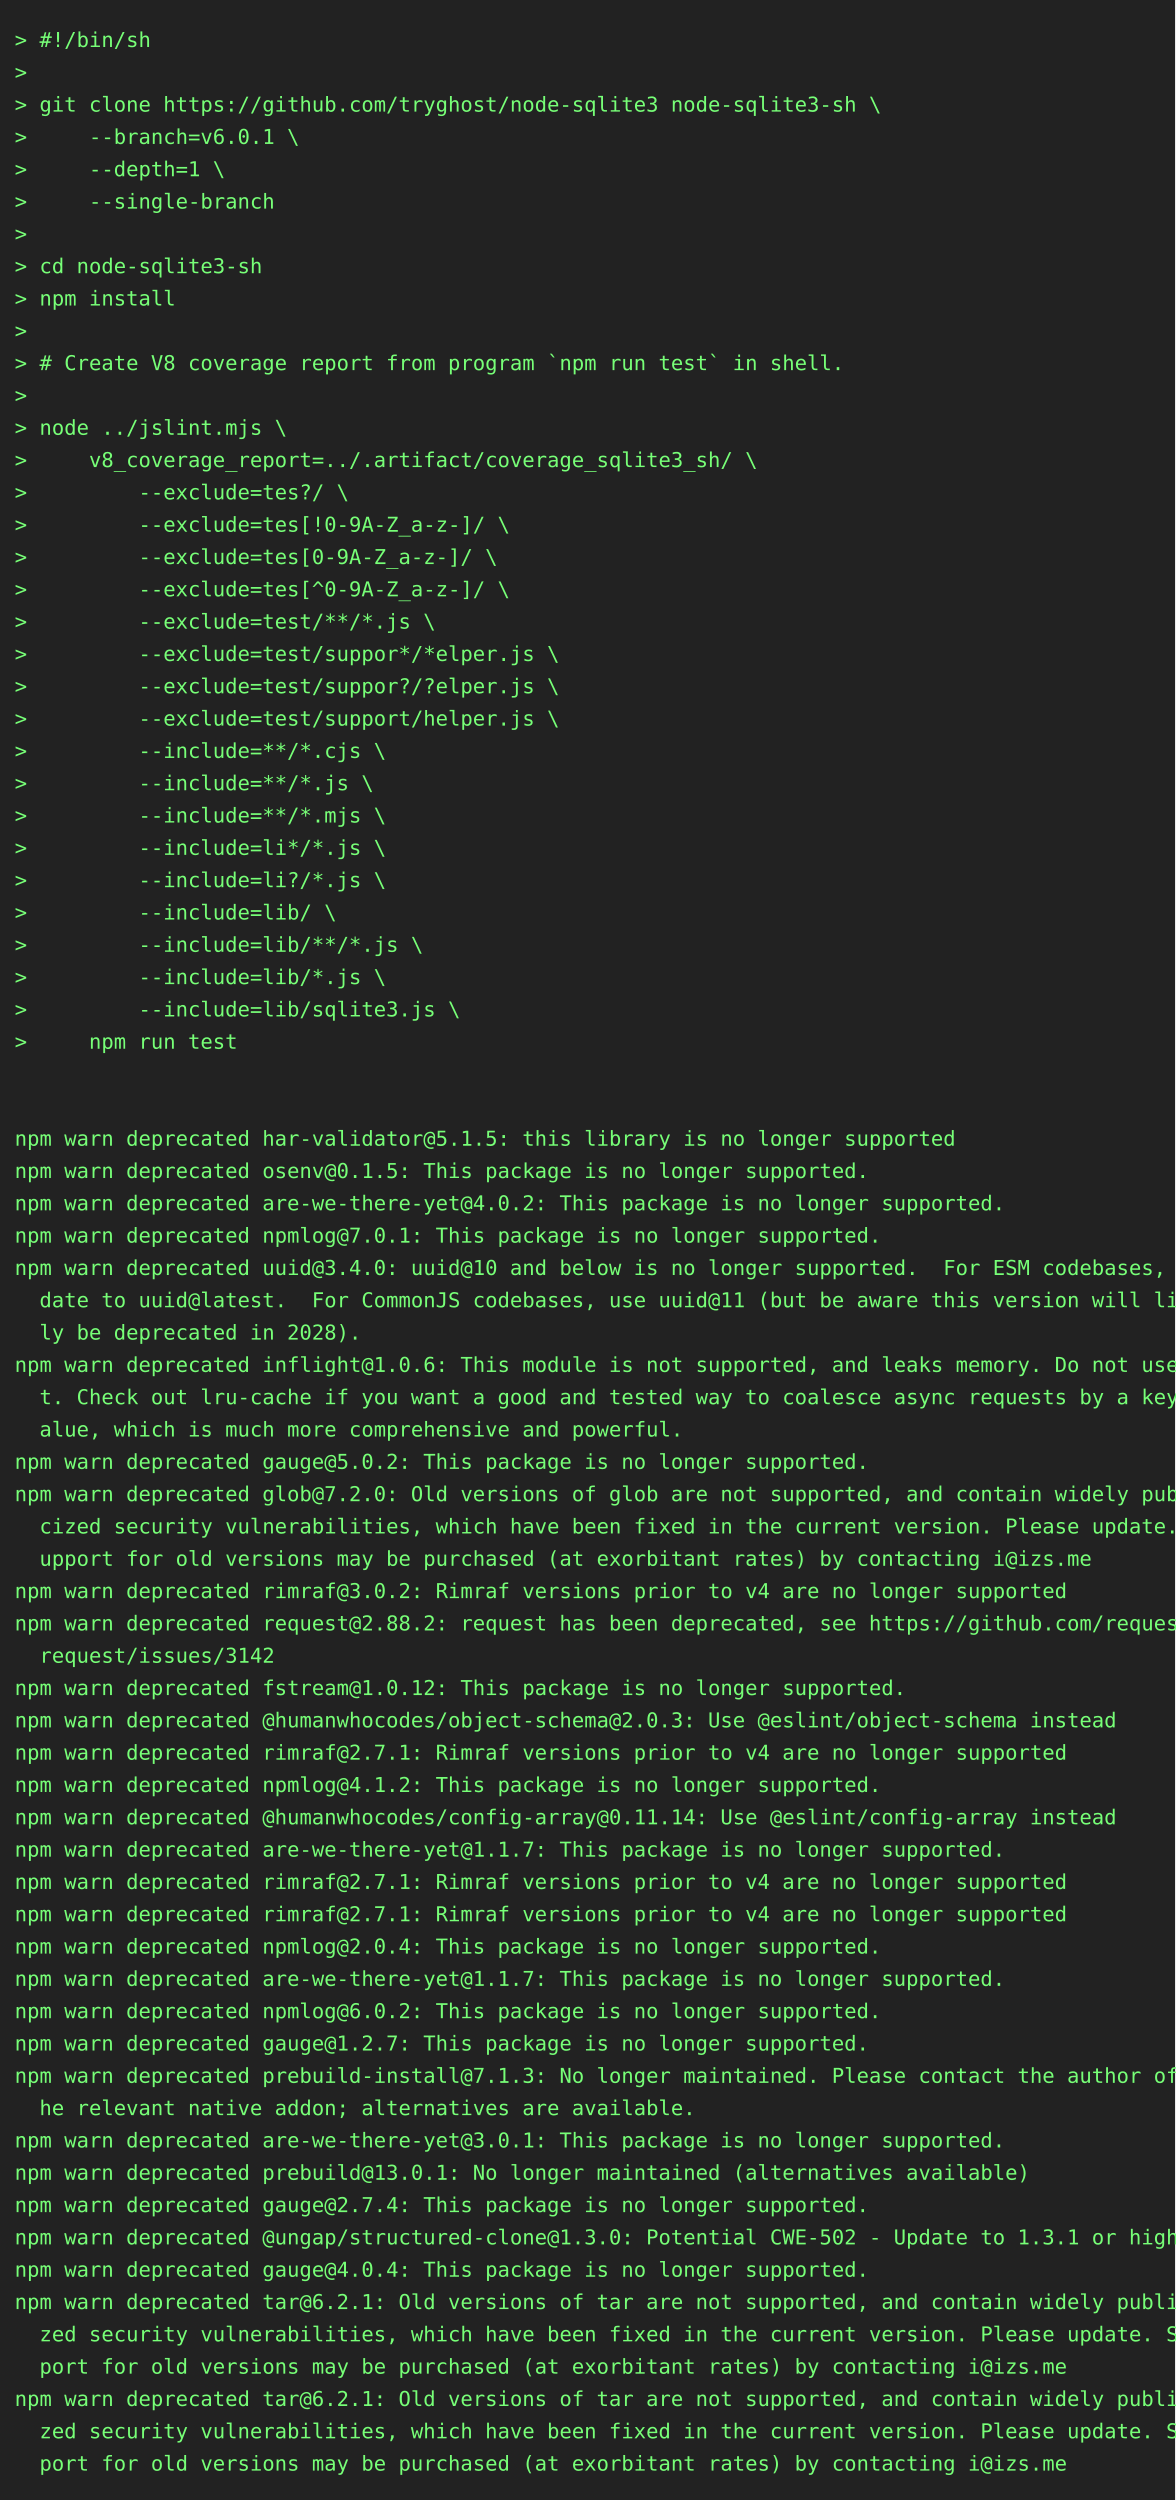
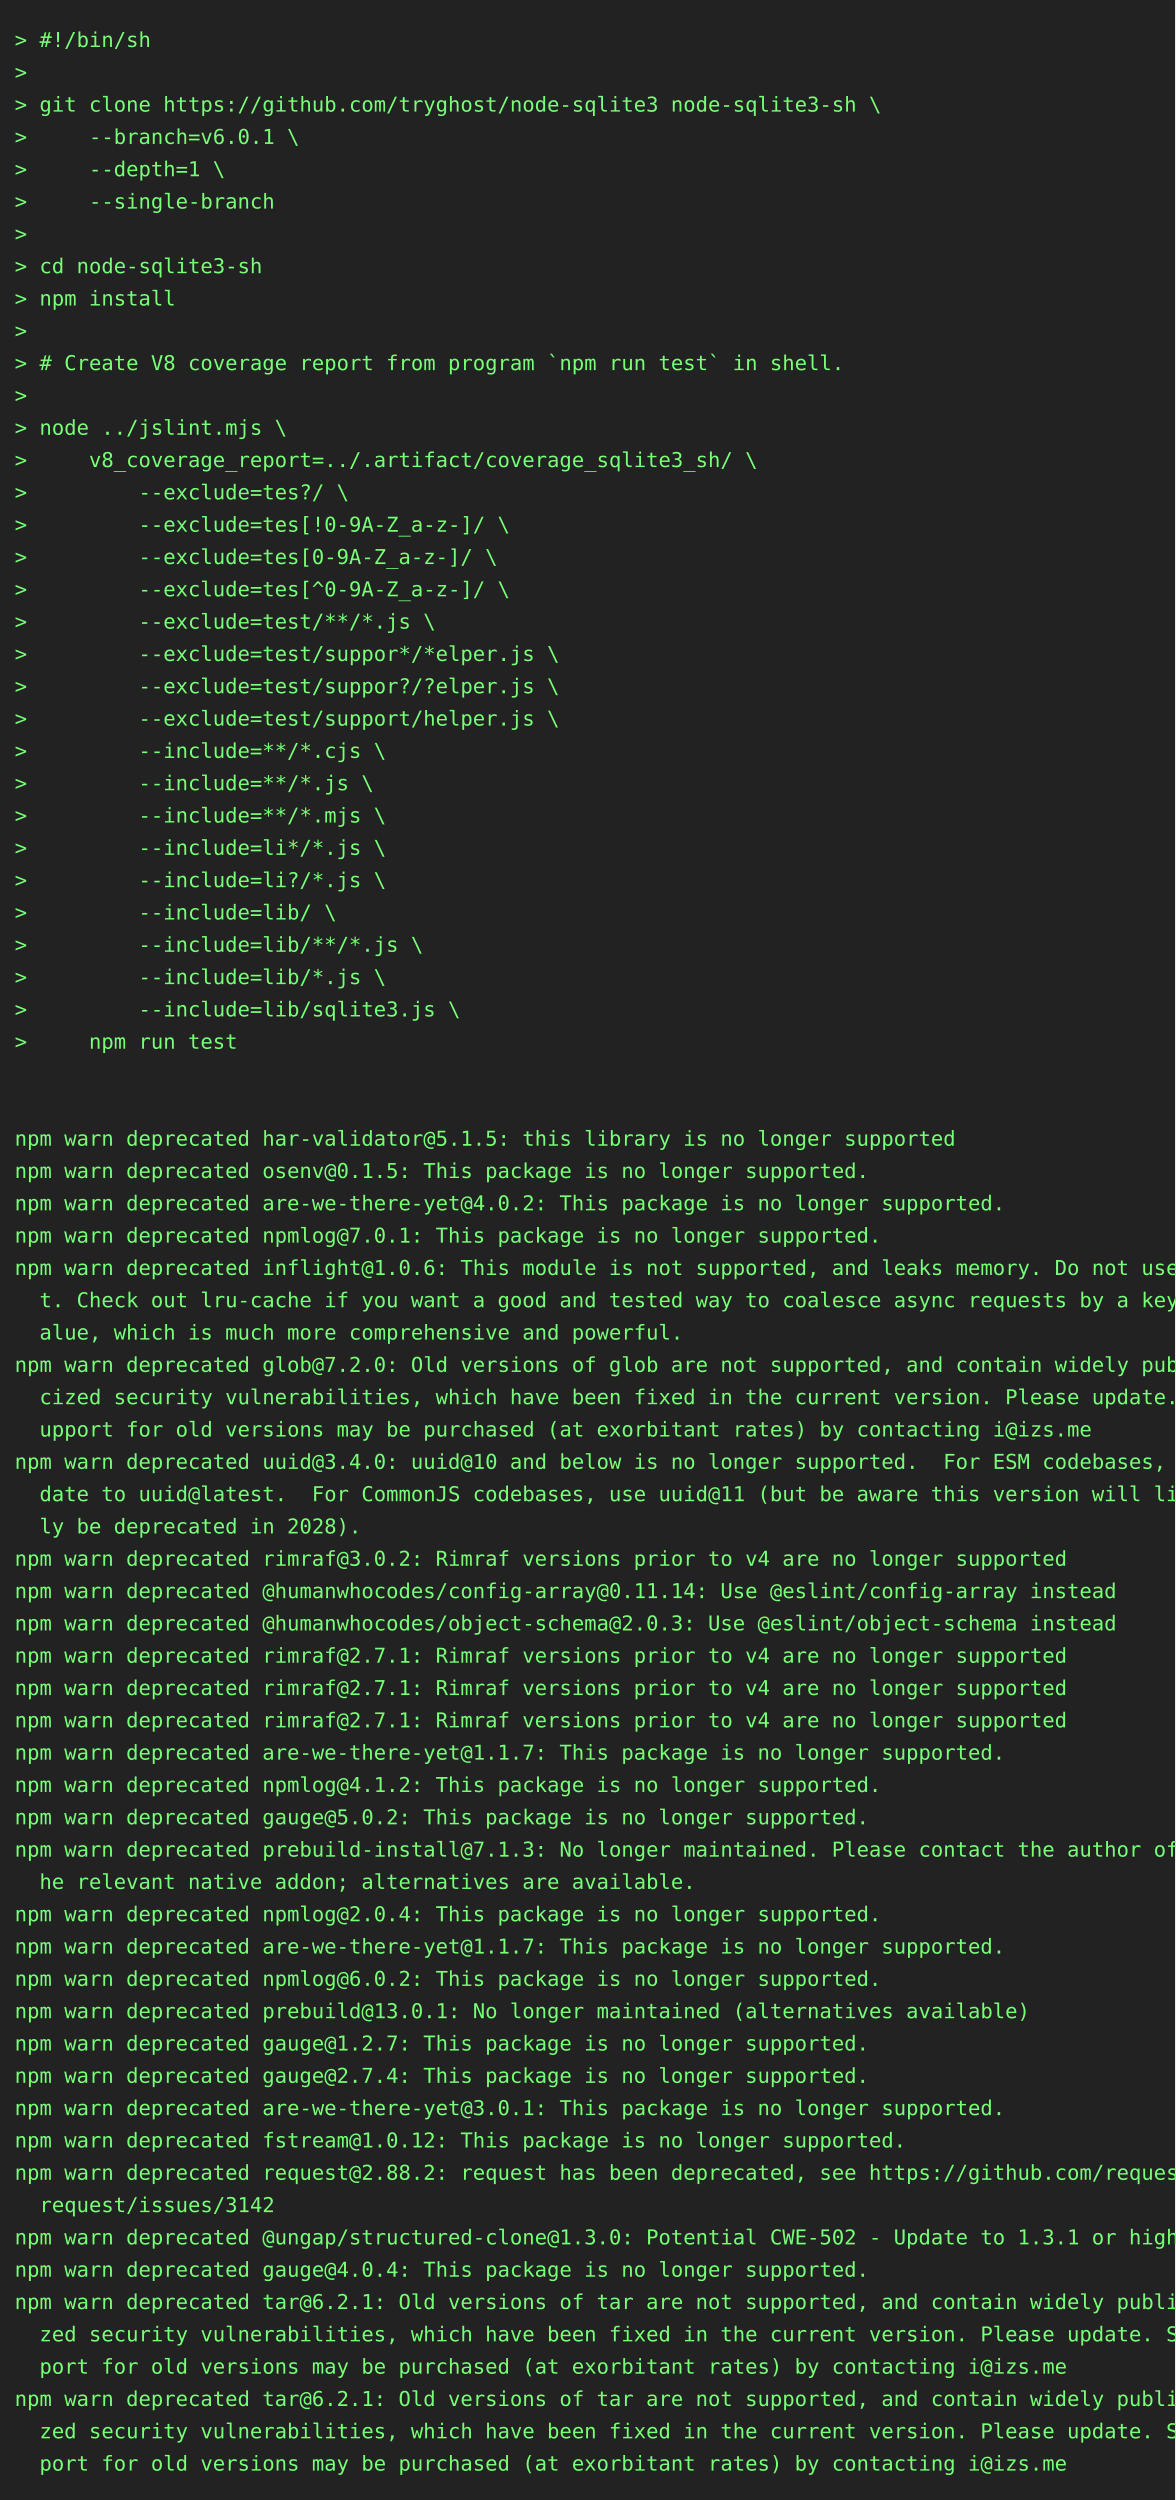
<svg xmlns="http://www.w3.org/2000/svg" height="1702" width="800">
  <rect height="1702" fill="#222" width="800" />
  <text fill="#7f7" font-family="consolas, menlo, monospace" font-size="14" xml:space="preserve">
    <tspan lengthAdjust="spacingAndGlyphs" textLength="768" x="10" y="32">&gt; #!/bin/sh                                                                                      </tspan>
    <tspan lengthAdjust="spacingAndGlyphs" textLength="768" x="10" y="54">&gt;                                                                                                </tspan>
    <tspan lengthAdjust="spacingAndGlyphs" textLength="768" x="10" y="76">&gt; git clone https://github.com/tryghost/node-sqlite3 node-sqlite3-sh \                           </tspan>
    <tspan lengthAdjust="spacingAndGlyphs" textLength="768" x="10" y="98">&gt;     --branch=v6.0.1 \                                                                          </tspan>
    <tspan lengthAdjust="spacingAndGlyphs" textLength="768" x="10" y="120">&gt;     --depth=1 \                                                                                </tspan>
    <tspan lengthAdjust="spacingAndGlyphs" textLength="768" x="10" y="142">&gt;     --single-branch                                                                            </tspan>
    <tspan lengthAdjust="spacingAndGlyphs" textLength="768" x="10" y="164">&gt;                                                                                                </tspan>
    <tspan lengthAdjust="spacingAndGlyphs" textLength="768" x="10" y="186">&gt; cd node-sqlite3-sh                                                                             </tspan>
    <tspan lengthAdjust="spacingAndGlyphs" textLength="768" x="10" y="208">&gt; npm install                                                                                    </tspan>
    <tspan lengthAdjust="spacingAndGlyphs" textLength="768" x="10" y="230">&gt;                                                                                                </tspan>
    <tspan lengthAdjust="spacingAndGlyphs" textLength="768" x="10" y="252">&gt; # Create V8 coverage report from program `npm run test` in shell.                              </tspan>
    <tspan lengthAdjust="spacingAndGlyphs" textLength="768" x="10" y="274">&gt;                                                                                                </tspan>
    <tspan lengthAdjust="spacingAndGlyphs" textLength="768" x="10" y="296">&gt; node ../jslint.mjs \                                                                           </tspan>
    <tspan lengthAdjust="spacingAndGlyphs" textLength="768" x="10" y="318">&gt;     v8_coverage_report=../.artifact/coverage_sqlite3_sh/ \                                     </tspan>
    <tspan lengthAdjust="spacingAndGlyphs" textLength="768" x="10" y="340">&gt;         --exclude=tes?/ \                                                                      </tspan>
    <tspan lengthAdjust="spacingAndGlyphs" textLength="768" x="10" y="362">&gt;         --exclude=tes[!0-9A-Z_a-z-]/ \                                                         </tspan>
    <tspan lengthAdjust="spacingAndGlyphs" textLength="768" x="10" y="384">&gt;         --exclude=tes[0-9A-Z_a-z-]/ \                                                          </tspan>
    <tspan lengthAdjust="spacingAndGlyphs" textLength="768" x="10" y="406">&gt;         --exclude=tes[^0-9A-Z_a-z-]/ \                                                         </tspan>
    <tspan lengthAdjust="spacingAndGlyphs" textLength="768" x="10" y="428">&gt;         --exclude=test/**/*.js \                                                               </tspan>
    <tspan lengthAdjust="spacingAndGlyphs" textLength="768" x="10" y="450">&gt;         --exclude=test/suppor*/*elper.js \                                                     </tspan>
    <tspan lengthAdjust="spacingAndGlyphs" textLength="768" x="10" y="472">&gt;         --exclude=test/suppor?/?elper.js \                                                     </tspan>
    <tspan lengthAdjust="spacingAndGlyphs" textLength="768" x="10" y="494">&gt;         --exclude=test/support/helper.js \                                                     </tspan>
    <tspan lengthAdjust="spacingAndGlyphs" textLength="768" x="10" y="516">&gt;         --include=**/*.cjs \                                                                   </tspan>
    <tspan lengthAdjust="spacingAndGlyphs" textLength="768" x="10" y="538">&gt;         --include=**/*.js \                                                                    </tspan>
    <tspan lengthAdjust="spacingAndGlyphs" textLength="768" x="10" y="560">&gt;         --include=**/*.mjs \                                                                   </tspan>
    <tspan lengthAdjust="spacingAndGlyphs" textLength="768" x="10" y="582">&gt;         --include=li*/*.js \                                                                   </tspan>
    <tspan lengthAdjust="spacingAndGlyphs" textLength="768" x="10" y="604">&gt;         --include=li?/*.js \                                                                   </tspan>
    <tspan lengthAdjust="spacingAndGlyphs" textLength="768" x="10" y="626">&gt;         --include=lib/ \                                                                       </tspan>
    <tspan lengthAdjust="spacingAndGlyphs" textLength="768" x="10" y="648">&gt;         --include=lib/**/*.js \                                                                </tspan>
    <tspan lengthAdjust="spacingAndGlyphs" textLength="768" x="10" y="670">&gt;         --include=lib/*.js \                                                                   </tspan>
    <tspan lengthAdjust="spacingAndGlyphs" textLength="768" x="10" y="692">&gt;         --include=lib/sqlite3.js \                                                             </tspan>
    <tspan lengthAdjust="spacingAndGlyphs" textLength="768" x="10" y="714">&gt;     npm run test                                                                               </tspan>
    <tspan lengthAdjust="spacingAndGlyphs" textLength="768" x="10" y="736">                                                                                                 </tspan>
    <tspan lengthAdjust="spacingAndGlyphs" textLength="768" x="10" y="758">                                                                                                 </tspan>
    <tspan lengthAdjust="spacingAndGlyphs" textLength="768" x="10" y="780">npm warn deprecated har-validator@5.1.5: this library is no longer supported                     </tspan>
    <tspan lengthAdjust="spacingAndGlyphs" textLength="768" x="10" y="802">npm warn deprecated osenv@0.1.5: This package is no longer supported.                            </tspan>
    <tspan lengthAdjust="spacingAndGlyphs" textLength="768" x="10" y="824">npm warn deprecated are-we-there-yet@4.0.2: This package is no longer supported.                 </tspan>
    <tspan lengthAdjust="spacingAndGlyphs" textLength="768" x="10" y="846">npm warn deprecated npmlog@7.0.1: This package is no longer supported.                           </tspan>
-     <tspan lengthAdjust="spacingAndGlyphs" textLength="768" x="10" y="868">npm warn deprecated uuid@3.4.0: uuid@10 and below is no longer supported.  For ESM codebases, up\</tspan>
-     <tspan lengthAdjust="spacingAndGlyphs" textLength="768" x="10" y="890">  date to uuid@latest.  For CommonJS codebases, use uuid@11 (but be aware this version will like\</tspan>
-     <tspan lengthAdjust="spacingAndGlyphs" textLength="768" x="10" y="912">  ly be deprecated in 2028).                                                                     </tspan>
-     <tspan lengthAdjust="spacingAndGlyphs" textLength="768" x="10" y="934">npm warn deprecated inflight@1.0.6: This module is not supported, and leaks memory. Do not use i\</tspan>
-     <tspan lengthAdjust="spacingAndGlyphs" textLength="768" x="10" y="956">  t. Check out lru-cache if you want a good and tested way to coalesce async requests by a key v\</tspan>
-     <tspan lengthAdjust="spacingAndGlyphs" textLength="768" x="10" y="978">  alue, which is much more comprehensive and powerful.                                           </tspan>
-     <tspan lengthAdjust="spacingAndGlyphs" textLength="768" x="10" y="1000">npm warn deprecated gauge@5.0.2: This package is no longer supported.                            </tspan>
-     <tspan lengthAdjust="spacingAndGlyphs" textLength="768" x="10" y="1022">npm warn deprecated glob@7.2.0: Old versions of glob are not supported, and contain widely publi\</tspan>
-     <tspan lengthAdjust="spacingAndGlyphs" textLength="768" x="10" y="1044">  cized security vulnerabilities, which have been fixed in the current version. Please update. S\</tspan>
-     <tspan lengthAdjust="spacingAndGlyphs" textLength="768" x="10" y="1066">  upport for old versions may be purchased (at exorbitant rates) by contacting i@izs.me          </tspan>
-     <tspan lengthAdjust="spacingAndGlyphs" textLength="768" x="10" y="1088">npm warn deprecated rimraf@3.0.2: Rimraf versions prior to v4 are no longer supported            </tspan>
-     <tspan lengthAdjust="spacingAndGlyphs" textLength="768" x="10" y="1110">npm warn deprecated request@2.88.2: request has been deprecated, see https://github.com/request/\</tspan>
-     <tspan lengthAdjust="spacingAndGlyphs" textLength="768" x="10" y="1132">  request/issues/3142                                                                            </tspan>
-     <tspan lengthAdjust="spacingAndGlyphs" textLength="768" x="10" y="1154">npm warn deprecated fstream@1.0.12: This package is no longer supported.                         </tspan>
-     <tspan lengthAdjust="spacingAndGlyphs" textLength="768" x="10" y="1176">npm warn deprecated @humanwhocodes/object-schema@2.0.3: Use @eslint/object-schema instead        </tspan>
-     <tspan lengthAdjust="spacingAndGlyphs" textLength="768" x="10" y="1198">npm warn deprecated rimraf@2.7.1: Rimraf versions prior to v4 are no longer supported            </tspan>
+     <tspan lengthAdjust="spacingAndGlyphs" textLength="768" x="10" y="868">npm warn deprecated inflight@1.0.6: This module is not supported, and leaks memory. Do not use i\</tspan>
+     <tspan lengthAdjust="spacingAndGlyphs" textLength="768" x="10" y="890">  t. Check out lru-cache if you want a good and tested way to coalesce async requests by a key v\</tspan>
+     <tspan lengthAdjust="spacingAndGlyphs" textLength="768" x="10" y="912">  alue, which is much more comprehensive and powerful.                                           </tspan>
+     <tspan lengthAdjust="spacingAndGlyphs" textLength="768" x="10" y="934">npm warn deprecated glob@7.2.0: Old versions of glob are not supported, and contain widely publi\</tspan>
+     <tspan lengthAdjust="spacingAndGlyphs" textLength="768" x="10" y="956">  cized security vulnerabilities, which have been fixed in the current version. Please update. S\</tspan>
+     <tspan lengthAdjust="spacingAndGlyphs" textLength="768" x="10" y="978">  upport for old versions may be purchased (at exorbitant rates) by contacting i@izs.me          </tspan>
+     <tspan lengthAdjust="spacingAndGlyphs" textLength="768" x="10" y="1000">npm warn deprecated uuid@3.4.0: uuid@10 and below is no longer supported.  For ESM codebases, up\</tspan>
+     <tspan lengthAdjust="spacingAndGlyphs" textLength="768" x="10" y="1022">  date to uuid@latest.  For CommonJS codebases, use uuid@11 (but be aware this version will like\</tspan>
+     <tspan lengthAdjust="spacingAndGlyphs" textLength="768" x="10" y="1044">  ly be deprecated in 2028).                                                                     </tspan>
+     <tspan lengthAdjust="spacingAndGlyphs" textLength="768" x="10" y="1066">npm warn deprecated rimraf@3.0.2: Rimraf versions prior to v4 are no longer supported            </tspan>
+     <tspan lengthAdjust="spacingAndGlyphs" textLength="768" x="10" y="1088">npm warn deprecated @humanwhocodes/config-array@0.11.14: Use @eslint/config-array instead        </tspan>
+     <tspan lengthAdjust="spacingAndGlyphs" textLength="768" x="10" y="1110">npm warn deprecated @humanwhocodes/object-schema@2.0.3: Use @eslint/object-schema instead        </tspan>
+     <tspan lengthAdjust="spacingAndGlyphs" textLength="768" x="10" y="1132">npm warn deprecated rimraf@2.7.1: Rimraf versions prior to v4 are no longer supported            </tspan>
+     <tspan lengthAdjust="spacingAndGlyphs" textLength="768" x="10" y="1154">npm warn deprecated rimraf@2.7.1: Rimraf versions prior to v4 are no longer supported            </tspan>
+     <tspan lengthAdjust="spacingAndGlyphs" textLength="768" x="10" y="1176">npm warn deprecated rimraf@2.7.1: Rimraf versions prior to v4 are no longer supported            </tspan>
+     <tspan lengthAdjust="spacingAndGlyphs" textLength="768" x="10" y="1198">npm warn deprecated are-we-there-yet@1.1.7: This package is no longer supported.                 </tspan>
    <tspan lengthAdjust="spacingAndGlyphs" textLength="768" x="10" y="1220">npm warn deprecated npmlog@4.1.2: This package is no longer supported.                           </tspan>
-     <tspan lengthAdjust="spacingAndGlyphs" textLength="768" x="10" y="1242">npm warn deprecated @humanwhocodes/config-array@0.11.14: Use @eslint/config-array instead        </tspan>
-     <tspan lengthAdjust="spacingAndGlyphs" textLength="768" x="10" y="1264">npm warn deprecated are-we-there-yet@1.1.7: This package is no longer supported.                 </tspan>
-     <tspan lengthAdjust="spacingAndGlyphs" textLength="768" x="10" y="1286">npm warn deprecated rimraf@2.7.1: Rimraf versions prior to v4 are no longer supported            </tspan>
-     <tspan lengthAdjust="spacingAndGlyphs" textLength="768" x="10" y="1308">npm warn deprecated rimraf@2.7.1: Rimraf versions prior to v4 are no longer supported            </tspan>
-     <tspan lengthAdjust="spacingAndGlyphs" textLength="768" x="10" y="1330">npm warn deprecated npmlog@2.0.4: This package is no longer supported.                           </tspan>
-     <tspan lengthAdjust="spacingAndGlyphs" textLength="768" x="10" y="1352">npm warn deprecated are-we-there-yet@1.1.7: This package is no longer supported.                 </tspan>
-     <tspan lengthAdjust="spacingAndGlyphs" textLength="768" x="10" y="1374">npm warn deprecated npmlog@6.0.2: This package is no longer supported.                           </tspan>
+     <tspan lengthAdjust="spacingAndGlyphs" textLength="768" x="10" y="1242">npm warn deprecated gauge@5.0.2: This package is no longer supported.                            </tspan>
+     <tspan lengthAdjust="spacingAndGlyphs" textLength="768" x="10" y="1264">npm warn deprecated prebuild-install@7.1.3: No longer maintained. Please contact the author of t\</tspan>
+     <tspan lengthAdjust="spacingAndGlyphs" textLength="768" x="10" y="1286">  he relevant native addon; alternatives are available.                                          </tspan>
+     <tspan lengthAdjust="spacingAndGlyphs" textLength="768" x="10" y="1308">npm warn deprecated npmlog@2.0.4: This package is no longer supported.                           </tspan>
+     <tspan lengthAdjust="spacingAndGlyphs" textLength="768" x="10" y="1330">npm warn deprecated are-we-there-yet@1.1.7: This package is no longer supported.                 </tspan>
+     <tspan lengthAdjust="spacingAndGlyphs" textLength="768" x="10" y="1352">npm warn deprecated npmlog@6.0.2: This package is no longer supported.                           </tspan>
+     <tspan lengthAdjust="spacingAndGlyphs" textLength="768" x="10" y="1374">npm warn deprecated prebuild@13.0.1: No longer maintained (alternatives available)               </tspan>
    <tspan lengthAdjust="spacingAndGlyphs" textLength="768" x="10" y="1396">npm warn deprecated gauge@1.2.7: This package is no longer supported.                            </tspan>
-     <tspan lengthAdjust="spacingAndGlyphs" textLength="768" x="10" y="1418">npm warn deprecated prebuild-install@7.1.3: No longer maintained. Please contact the author of t\</tspan>
-     <tspan lengthAdjust="spacingAndGlyphs" textLength="768" x="10" y="1440">  he relevant native addon; alternatives are available.                                          </tspan>
-     <tspan lengthAdjust="spacingAndGlyphs" textLength="768" x="10" y="1462">npm warn deprecated are-we-there-yet@3.0.1: This package is no longer supported.                 </tspan>
-     <tspan lengthAdjust="spacingAndGlyphs" textLength="768" x="10" y="1484">npm warn deprecated prebuild@13.0.1: No longer maintained (alternatives available)               </tspan>
-     <tspan lengthAdjust="spacingAndGlyphs" textLength="768" x="10" y="1506">npm warn deprecated gauge@2.7.4: This package is no longer supported.                            </tspan>
+     <tspan lengthAdjust="spacingAndGlyphs" textLength="768" x="10" y="1418">npm warn deprecated gauge@2.7.4: This package is no longer supported.                            </tspan>
+     <tspan lengthAdjust="spacingAndGlyphs" textLength="768" x="10" y="1440">npm warn deprecated are-we-there-yet@3.0.1: This package is no longer supported.                 </tspan>
+     <tspan lengthAdjust="spacingAndGlyphs" textLength="768" x="10" y="1462">npm warn deprecated fstream@1.0.12: This package is no longer supported.                         </tspan>
+     <tspan lengthAdjust="spacingAndGlyphs" textLength="768" x="10" y="1484">npm warn deprecated request@2.88.2: request has been deprecated, see https://github.com/request/\</tspan>
+     <tspan lengthAdjust="spacingAndGlyphs" textLength="768" x="10" y="1506">  request/issues/3142                                                                            </tspan>
    <tspan lengthAdjust="spacingAndGlyphs" textLength="768" x="10" y="1528">npm warn deprecated @ungap/structured-clone@1.3.0: Potential CWE-502 - Update to 1.3.1 or higher </tspan>
    <tspan lengthAdjust="spacingAndGlyphs" textLength="768" x="10" y="1550">npm warn deprecated gauge@4.0.4: This package is no longer supported.                            </tspan>
    <tspan lengthAdjust="spacingAndGlyphs" textLength="768" x="10" y="1572">npm warn deprecated tar@6.2.1: Old versions of tar are not supported, and contain widely publici\</tspan>
    <tspan lengthAdjust="spacingAndGlyphs" textLength="768" x="10" y="1594">  zed security vulnerabilities, which have been fixed in the current version. Please update. Sup\</tspan>
    <tspan lengthAdjust="spacingAndGlyphs" textLength="768" x="10" y="1616">  port for old versions may be purchased (at exorbitant rates) by contacting i@izs.me            </tspan>
    <tspan lengthAdjust="spacingAndGlyphs" textLength="768" x="10" y="1638">npm warn deprecated tar@6.2.1: Old versions of tar are not supported, and contain widely publici\</tspan>
    <tspan lengthAdjust="spacingAndGlyphs" textLength="768" x="10" y="1660">  zed security vulnerabilities, which have been fixed in the current version. Please update. Sup\</tspan>
    <tspan lengthAdjust="spacingAndGlyphs" textLength="768" x="10" y="1682">  port for old versions may be purchased (at exorbitant rates) by contacting i@izs.me            </tspan>
  </text>
</svg>
